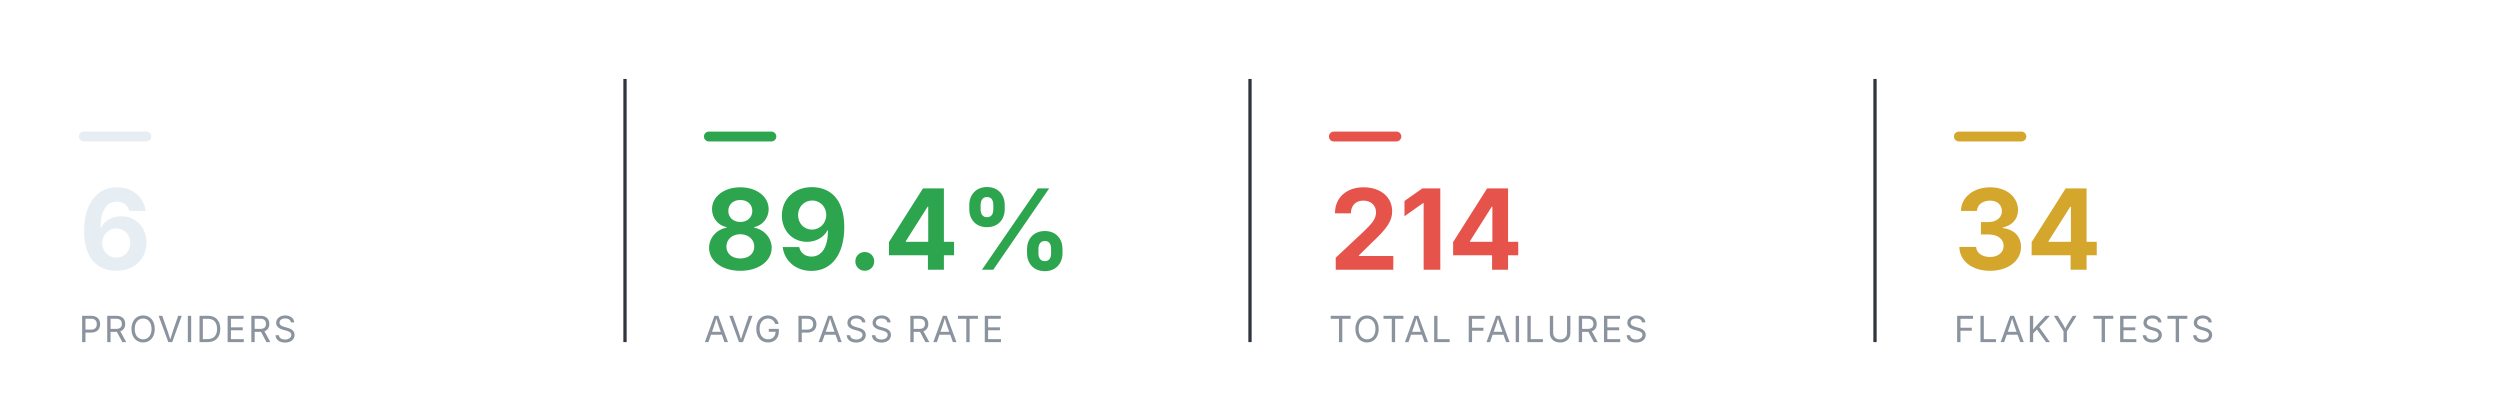
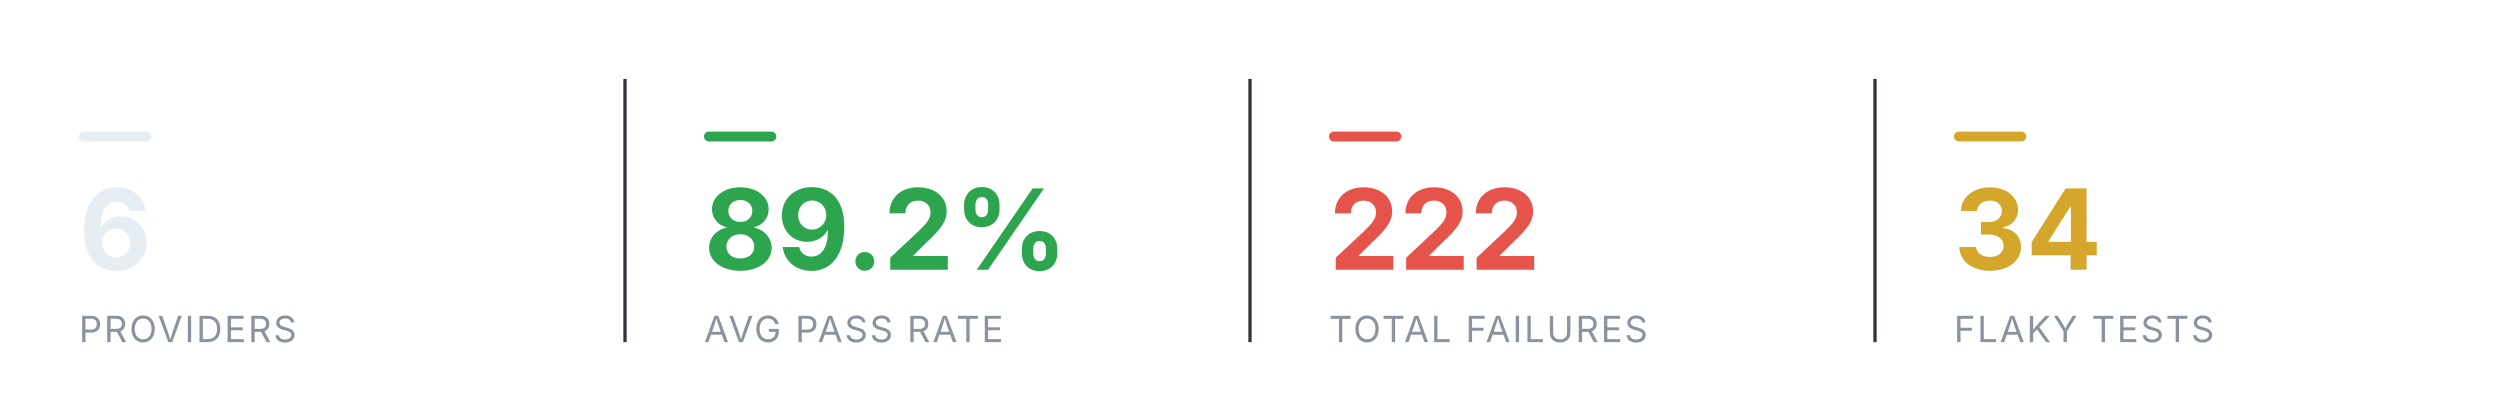
<svg xmlns="http://www.w3.org/2000/svg" viewBox="0 0 760 124" width="760" height="124" role="img" aria-label="Smoke health summary" font-family="-apple-system,BlinkMacSystemFont,'Segoe UI',system-ui,sans-serif">
  <rect x="24" y="40" width="22" height="3" rx="1.5" fill="#e6edf3" />
  <text x="24" y="82" font-size="34" font-weight="700" text-anchor="start" fill="#e6edf3">6</text>
  <text x="24" y="104" font-size="11" font-weight="400" text-anchor="start" fill="#8b949e" letter-spacing="0.6">PROVIDERS</text>
  <line x1="190" y1="24" x2="190" y2="104" stroke="#30363d" stroke-width="1" />
  <rect x="214" y="40" width="22" height="3" rx="1.5" fill="#2DA44E" />
-   <text x="214" y="82" font-size="34" font-weight="700" text-anchor="start" fill="#2DA44E">89.4%</text>
+   <text x="214" y="82" font-size="34" font-weight="700" text-anchor="start" fill="#2DA44E">89.2%</text>
  <text x="214" y="104" font-size="11" font-weight="400" text-anchor="start" fill="#8b949e" letter-spacing="0.6">AVG PASS RATE</text>
  <line x1="380" y1="24" x2="380" y2="104" stroke="#30363d" stroke-width="1" />
  <rect x="404" y="40" width="22" height="3" rx="1.5" fill="#E5534B" />
-   <text x="404" y="82" font-size="34" font-weight="700" text-anchor="start" fill="#E5534B">214</text>
+   <text x="404" y="82" font-size="34" font-weight="700" text-anchor="start" fill="#E5534B">222</text>
  <text x="404" y="104" font-size="11" font-weight="400" text-anchor="start" fill="#8b949e" letter-spacing="0.6">TOTAL FAILURES</text>
  <line x1="570" y1="24" x2="570" y2="104" stroke="#30363d" stroke-width="1" />
  <rect x="594" y="40" width="22" height="3" rx="1.5" fill="#D4A72C" />
  <text x="594" y="82" font-size="34" font-weight="700" text-anchor="start" fill="#D4A72C">34</text>
  <text x="594" y="104" font-size="11" font-weight="400" text-anchor="start" fill="#8b949e" letter-spacing="0.6">FLAKY TESTS</text>
</svg>
